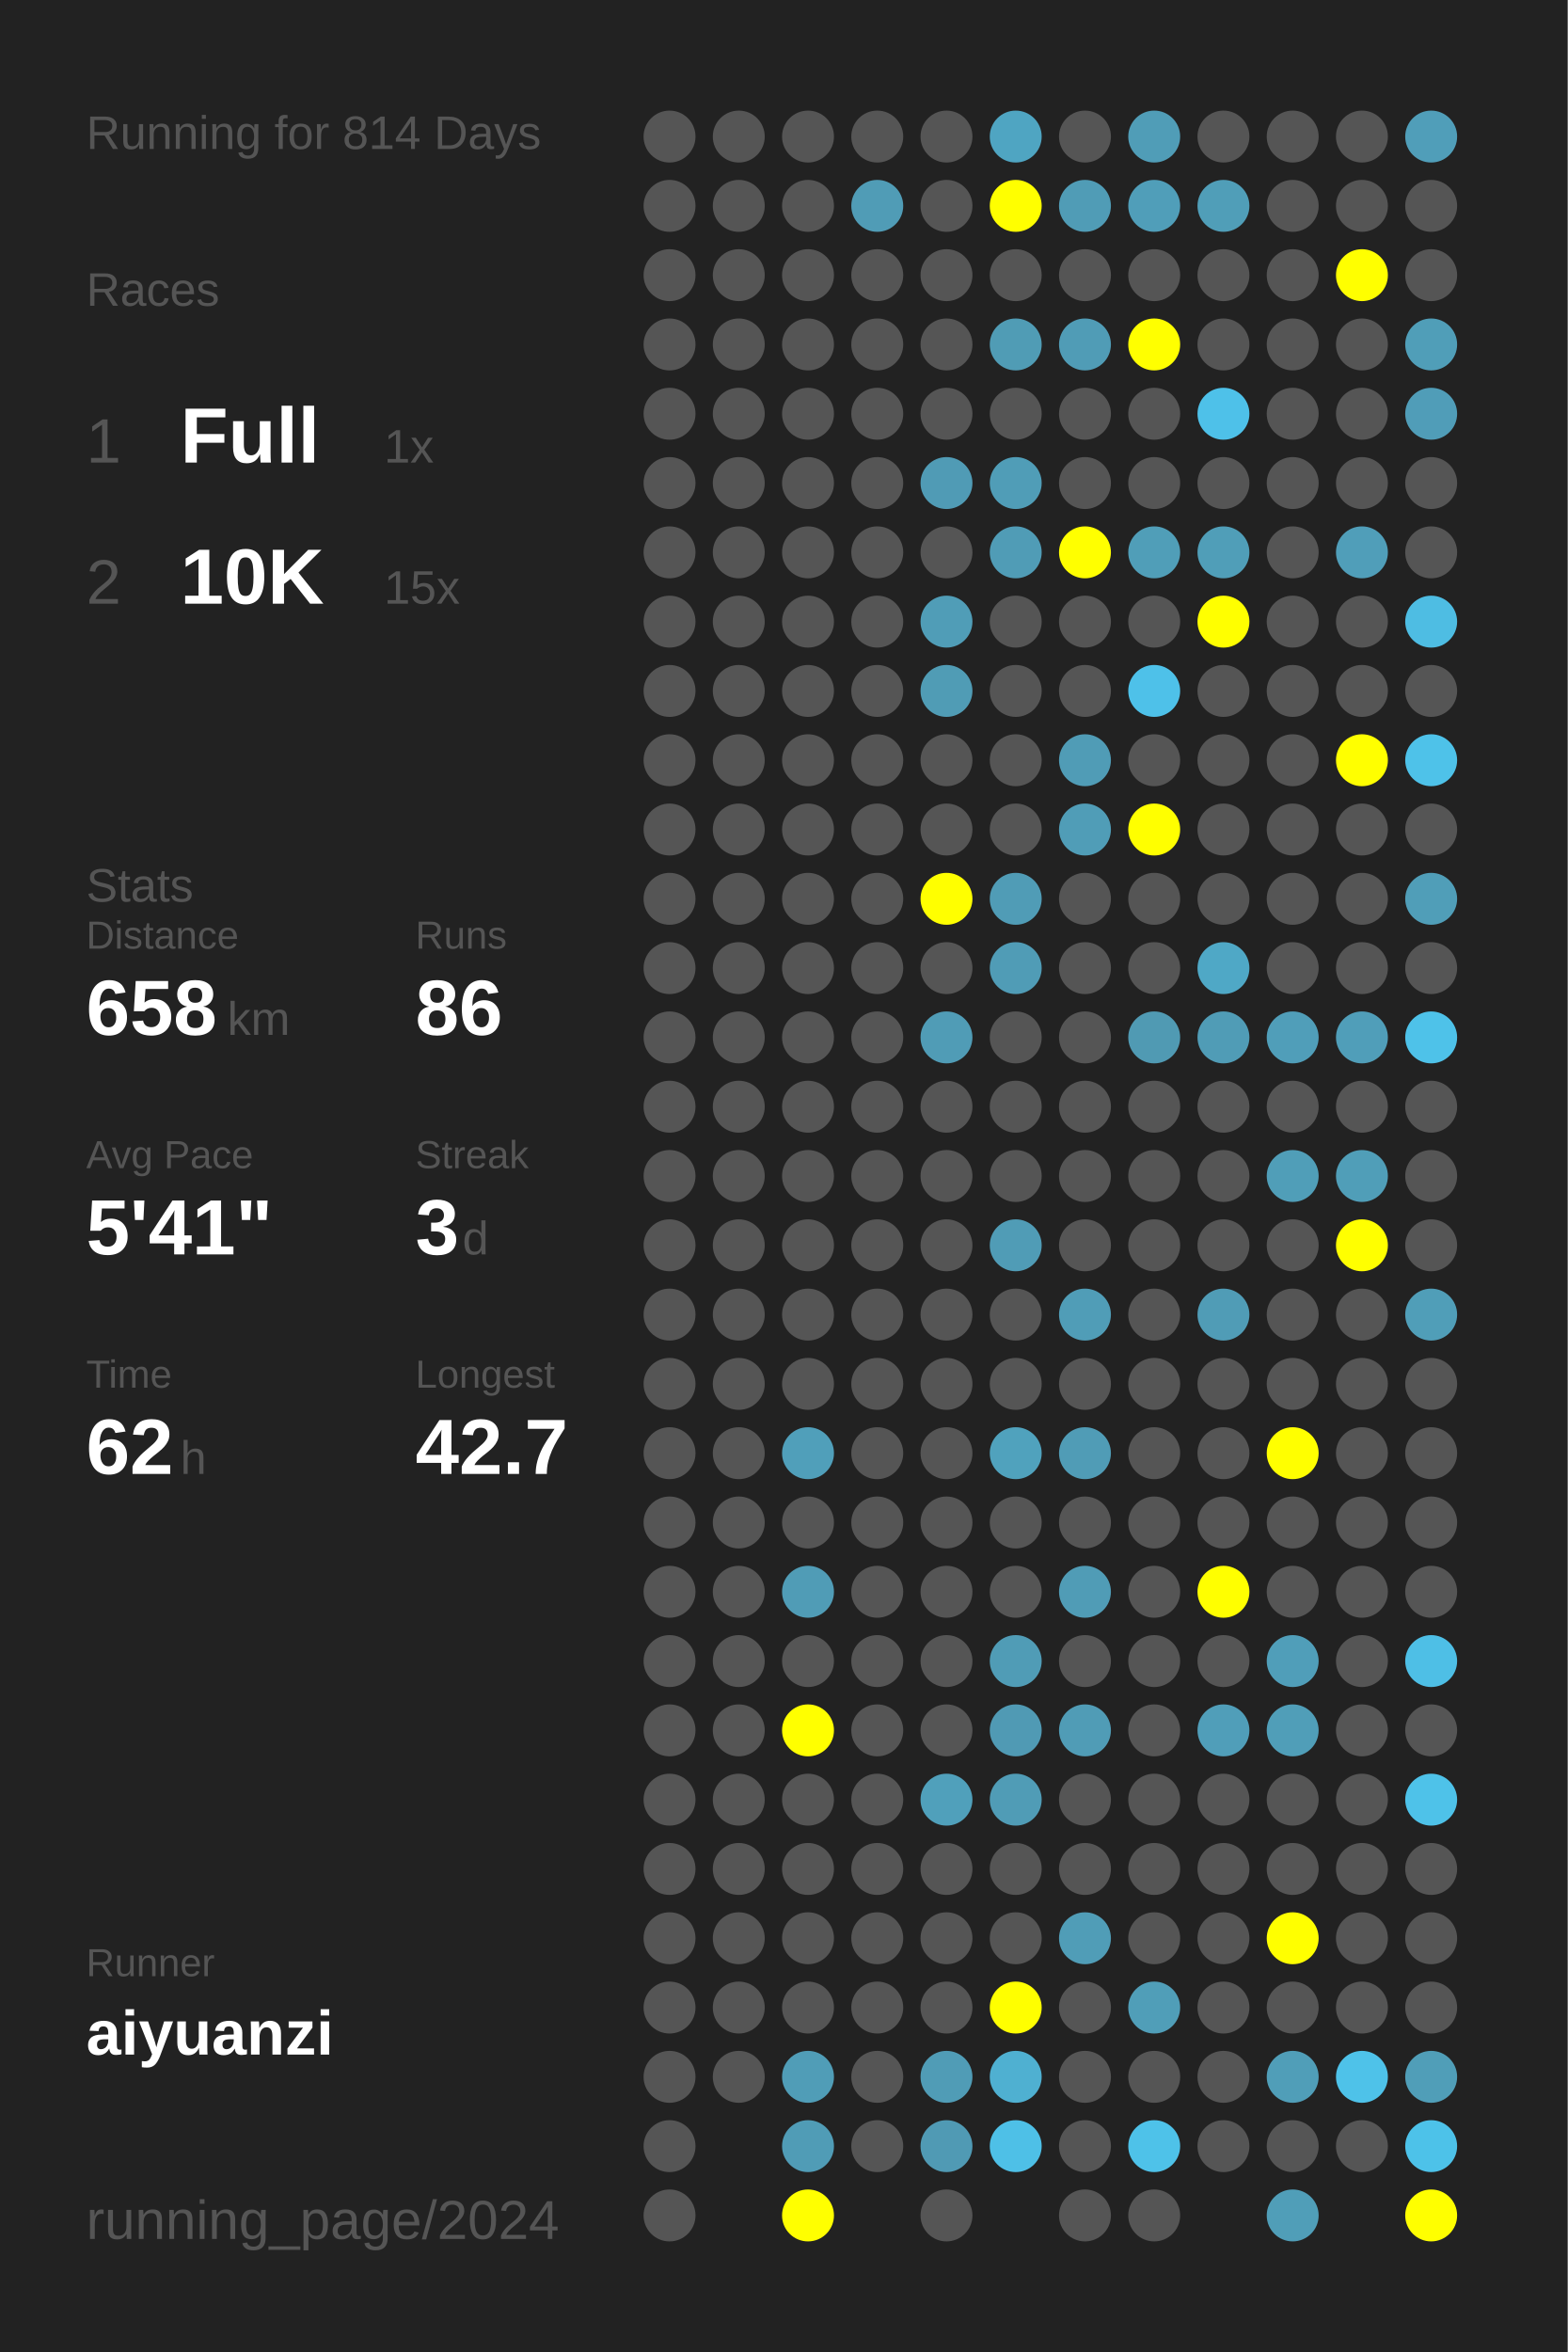
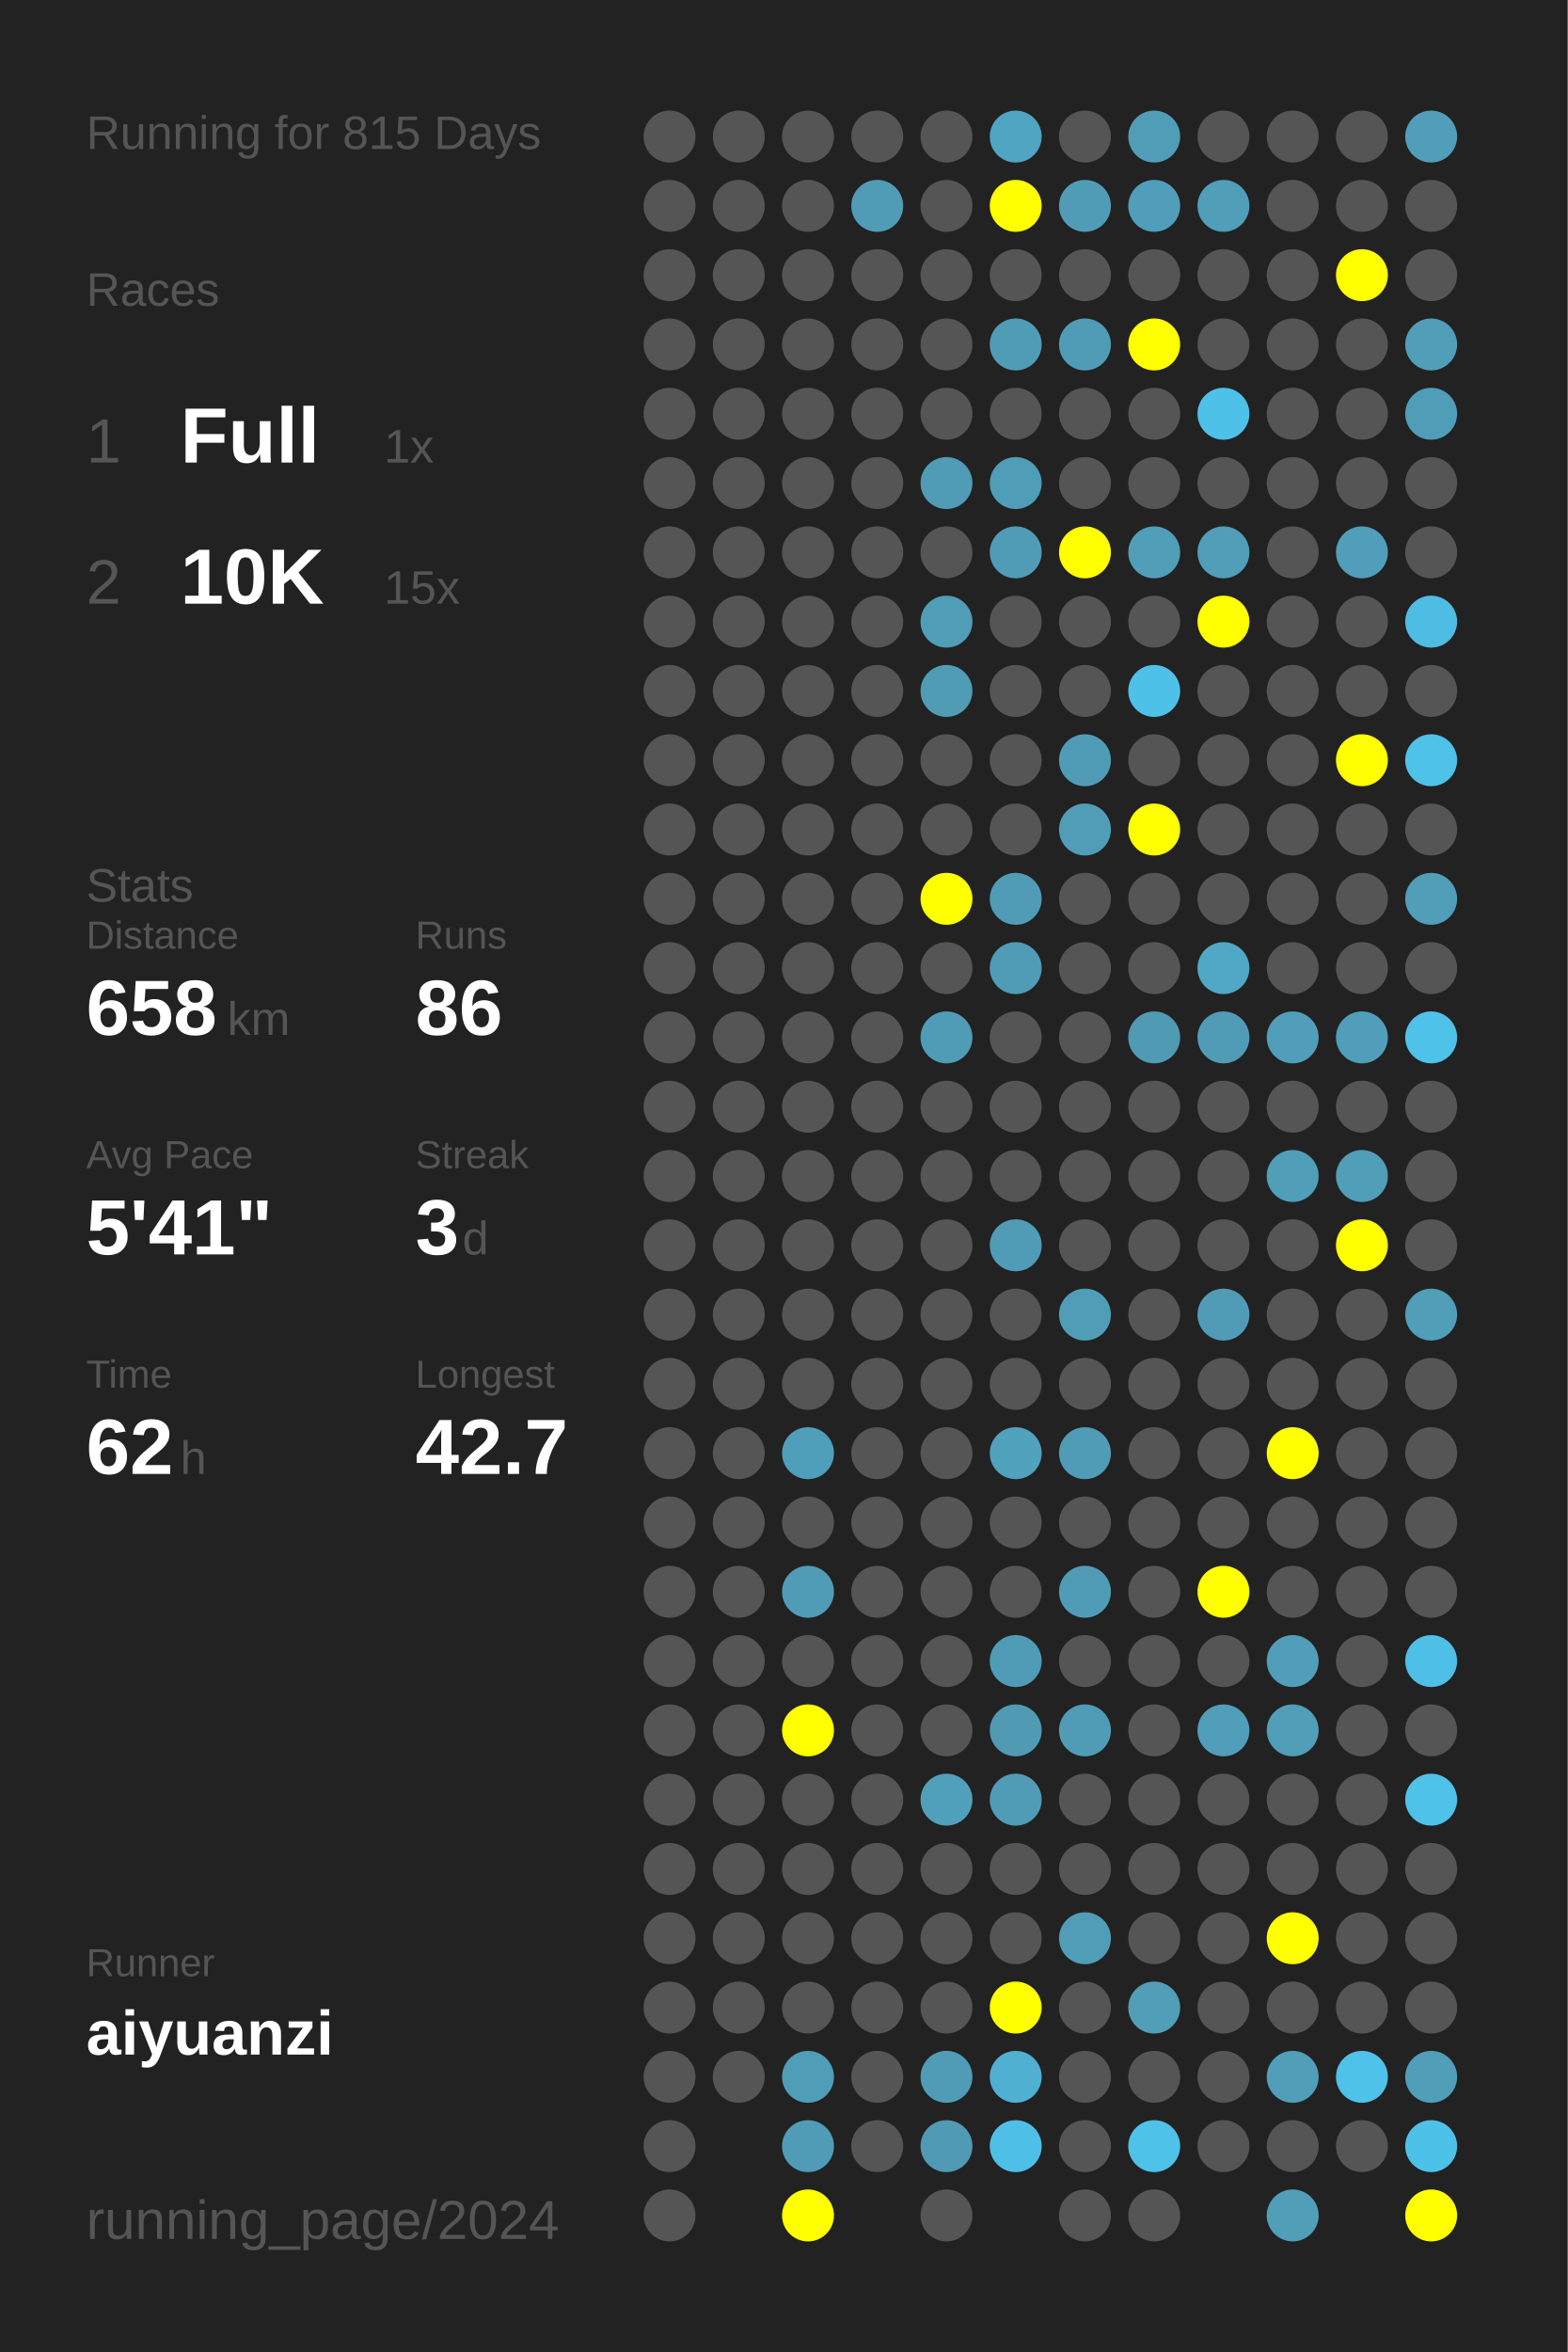
<svg xmlns="http://www.w3.org/2000/svg" baseProfile="full" height="300mm" version="1.1" viewBox="0,0,200,300" width="200mm">
  <defs />
  <rect fill="#222222" height="300" width="200" x="0" y="0" />
-   <text fill="#555555" style="font-size:6px; font-family:Arial;" x="11" y="19">Running for 814 Days</text>
+   <text fill="#555555" style="font-size:6px; font-family:Arial;" x="11" y="19">Running for 815 Days</text>
  <text fill="#555555" style="font-size:6px; font-family:Arial;" x="11" y="39">Races</text>
  <text fill="#555555" style="font-size:8px; font-family:Arial;" x="11" y="59">1</text>
  <text fill="#FFFFFF" style="font-size:10px; font-family:Arial; font-weight:bold;" x="23" y="59">Full</text>
  <text fill="#555555" style="font-size:6px; font-family:Arial;" x="49" y="59">1x</text>
  <text fill="#555555" style="font-size:8px; font-family:Arial;" x="11" y="77">2</text>
  <text fill="#FFFFFF" style="font-size:10px; font-family:Arial; font-weight:bold;" x="23" y="77">10K</text>
  <text fill="#555555" style="font-size:6px; font-family:Arial;" x="49" y="77">15x</text>
  <text fill="#555555" style="font-size:6px; font-family:Arial;" x="11" y="115">Stats</text>
  <text fill="#555555" style="font-size:5px; font-family:Arial;" x="11" y="121">Distance</text>
  <text fill="#FFFFFF" style="font-size:10px; font-family:Arial; font-weight:bold;" x="11" y="132">658</text>
  <text fill="#555555" style="font-size:6px; font-family:Arial;" x="29" y="132">km</text>
  <text fill="#555555" style="font-size:5px; font-family:Arial;" x="53" y="121">Runs</text>
  <text fill="#FFFFFF" style="font-size:10px; font-family:Arial; font-weight:bold;" x="53" y="132">86</text>
  <text fill="#555555" style="font-size:5px; font-family:Arial;" x="11" y="149">Avg Pace</text>
  <text fill="#FFFFFF" style="font-size:10px; font-family:Arial; font-weight:bold;" x="11" y="160">5'41"</text>
  <text fill="#555555" style="font-size:5px; font-family:Arial;" x="53" y="149">Streak</text>
  <text fill="#FFFFFF" style="font-size:10px; font-family:Arial; font-weight:bold;" x="53" y="160">3</text>
  <text fill="#555555" style="font-size:6px; font-family:Arial;" x="59" y="160">d</text>
  <text fill="#555555" style="font-size:5px; font-family:Arial;" x="11" y="177">Time</text>
  <text fill="#FFFFFF" style="font-size:10px; font-family:Arial; font-weight:bold;" x="11" y="188">62</text>
  <text fill="#555555" style="font-size:6px; font-family:Arial;" x="23" y="188">h</text>
  <text fill="#555555" style="font-size:5px; font-family:Arial;" x="53" y="177">Longest</text>
  <text fill="#FFFFFF" style="font-size:10px; font-family:Arial; font-weight:bold;" x="53" y="188">42.7</text>
  <text fill="#555555" style="font-size:5px; font-family:Arial;" x="11" y="252.065">Runner</text>
  <text fill="#FFFFFF" style="font-size:8px; font-family:Arial; font-weight:bold;" x="11" y="262.065">aiyuanzi</text>
  <text fill="#555555" style="font-size:7px; font-family:Arial;" x="11" y="285.581">running_page/2024</text>
  <circle cx="85.417" cy="17.419" fill="#555555" r="3.312" />
  <circle cx="85.417" cy="26.258" fill="#555555" r="3.312" />
  <circle cx="85.417" cy="35.097" fill="#555555" r="3.312" />
  <circle cx="85.417" cy="43.935" fill="#555555" r="3.312" />
  <circle cx="85.417" cy="52.774" fill="#555555" r="3.312" />
  <circle cx="85.417" cy="61.613" fill="#555555" r="3.312" />
  <circle cx="85.417" cy="70.452" fill="#555555" r="3.312" />
  <circle cx="85.417" cy="79.29" fill="#555555" r="3.312" />
  <circle cx="85.417" cy="88.129" fill="#555555" r="3.312" />
  <circle cx="85.417" cy="96.968" fill="#555555" r="3.312" />
  <circle cx="85.417" cy="105.806" fill="#555555" r="3.312" />
  <circle cx="85.417" cy="114.645" fill="#555555" r="3.312" />
  <circle cx="85.417" cy="123.484" fill="#555555" r="3.312" />
  <circle cx="85.417" cy="132.323" fill="#555555" r="3.312" />
  <circle cx="85.417" cy="141.161" fill="#555555" r="3.312" />
  <circle cx="85.417" cy="150" fill="#555555" r="3.312" />
  <circle cx="85.417" cy="158.839" fill="#555555" r="3.312" />
  <circle cx="85.417" cy="167.677" fill="#555555" r="3.312" />
  <circle cx="85.417" cy="176.516" fill="#555555" r="3.312" />
  <circle cx="85.417" cy="185.355" fill="#555555" r="3.312" />
  <circle cx="85.417" cy="194.194" fill="#555555" r="3.312" />
  <circle cx="85.417" cy="203.032" fill="#555555" r="3.312" />
  <circle cx="85.417" cy="211.871" fill="#555555" r="3.312" />
  <circle cx="85.417" cy="220.71" fill="#555555" r="3.312" />
  <circle cx="85.417" cy="229.548" fill="#555555" r="3.312" />
  <circle cx="85.417" cy="238.387" fill="#555555" r="3.312" />
  <circle cx="85.417" cy="247.226" fill="#555555" r="3.312" />
  <circle cx="85.417" cy="256.065" fill="#555555" r="3.312" />
  <circle cx="85.417" cy="264.903" fill="#555555" r="3.312" />
  <circle cx="85.417" cy="273.742" fill="#555555" r="3.312" />
  <circle cx="85.417" cy="282.581" fill="#555555" r="3.312" />
  <circle cx="94.25" cy="17.419" fill="#555555" r="3.312" />
  <circle cx="94.25" cy="26.258" fill="#555555" r="3.312" />
  <circle cx="94.25" cy="35.097" fill="#555555" r="3.312" />
  <circle cx="94.25" cy="43.935" fill="#555555" r="3.312" />
  <circle cx="94.25" cy="52.774" fill="#555555" r="3.312" />
  <circle cx="94.25" cy="61.613" fill="#555555" r="3.312" />
  <circle cx="94.25" cy="70.452" fill="#555555" r="3.312" />
  <circle cx="94.25" cy="79.29" fill="#555555" r="3.312" />
  <circle cx="94.25" cy="88.129" fill="#555555" r="3.312" />
  <circle cx="94.25" cy="96.968" fill="#555555" r="3.312" />
  <circle cx="94.25" cy="105.806" fill="#555555" r="3.312" />
  <circle cx="94.25" cy="114.645" fill="#555555" r="3.312" />
  <circle cx="94.25" cy="123.484" fill="#555555" r="3.312" />
  <circle cx="94.25" cy="132.323" fill="#555555" r="3.312" />
  <circle cx="94.25" cy="141.161" fill="#555555" r="3.312" />
  <circle cx="94.25" cy="150" fill="#555555" r="3.312" />
  <circle cx="94.25" cy="158.839" fill="#555555" r="3.312" />
  <circle cx="94.25" cy="167.677" fill="#555555" r="3.312" />
  <circle cx="94.25" cy="176.516" fill="#555555" r="3.312" />
  <circle cx="94.25" cy="185.355" fill="#555555" r="3.312" />
  <circle cx="94.25" cy="194.194" fill="#555555" r="3.312" />
  <circle cx="94.25" cy="203.032" fill="#555555" r="3.312" />
  <circle cx="94.25" cy="211.871" fill="#555555" r="3.312" />
  <circle cx="94.25" cy="220.71" fill="#555555" r="3.312" />
  <circle cx="94.25" cy="229.548" fill="#555555" r="3.312" />
  <circle cx="94.25" cy="238.387" fill="#555555" r="3.312" />
  <circle cx="94.25" cy="247.226" fill="#555555" r="3.312" />
  <circle cx="94.25" cy="256.065" fill="#555555" r="3.312" />
  <circle cx="94.25" cy="264.903" fill="#555555" r="3.312" />
  <circle cx="103.083" cy="17.419" fill="#555555" r="3.312" />
  <circle cx="103.083" cy="26.258" fill="#555555" r="3.312" />
  <circle cx="103.083" cy="35.097" fill="#555555" r="3.312" />
  <circle cx="103.083" cy="43.935" fill="#555555" r="3.312" />
  <circle cx="103.083" cy="52.774" fill="#555555" r="3.312" />
  <circle cx="103.083" cy="61.613" fill="#555555" r="3.312" />
  <circle cx="103.083" cy="70.452" fill="#555555" r="3.312" />
  <circle cx="103.083" cy="79.29" fill="#555555" r="3.312" />
  <circle cx="103.083" cy="88.129" fill="#555555" r="3.312" />
  <circle cx="103.083" cy="96.968" fill="#555555" r="3.312" />
  <circle cx="103.083" cy="105.806" fill="#555555" r="3.312" />
  <circle cx="103.083" cy="114.645" fill="#555555" r="3.312" />
  <circle cx="103.083" cy="123.484" fill="#555555" r="3.312" />
  <circle cx="103.083" cy="132.323" fill="#555555" r="3.312" />
  <circle cx="103.083" cy="141.161" fill="#555555" r="3.312" />
  <circle cx="103.083" cy="150" fill="#555555" r="3.312" />
  <circle cx="103.083" cy="158.839" fill="#555555" r="3.312" />
  <circle cx="103.083" cy="167.677" fill="#555555" r="3.312" />
  <circle cx="103.083" cy="176.516" fill="#555555" r="3.312" />
  <circle cx="103.083" cy="185.355" fill="#509fba" r="3.312" />
  <circle cx="103.083" cy="194.194" fill="#555555" r="3.312" />
  <circle cx="103.083" cy="203.032" fill="#509cb6" r="3.312" />
  <circle cx="103.083" cy="211.871" fill="#555555" r="3.312" />
  <circle cx="103.083" cy="220.71" fill="#FFFF00" r="3.312" />
  <circle cx="103.083" cy="229.548" fill="#555555" r="3.312" />
  <circle cx="103.083" cy="238.387" fill="#555555" r="3.312" />
  <circle cx="103.083" cy="247.226" fill="#555555" r="3.312" />
  <circle cx="103.083" cy="256.065" fill="#555555" r="3.312" />
  <circle cx="103.083" cy="264.903" fill="#509db7" r="3.312" />
  <circle cx="103.083" cy="273.742" fill="#509cb6" r="3.312" />
  <circle cx="103.083" cy="282.581" fill="#FFFF00" r="3.312" />
  <circle cx="111.917" cy="17.419" fill="#555555" r="3.312" />
  <circle cx="111.917" cy="26.258" fill="#509cb6" r="3.312" />
  <circle cx="111.917" cy="35.097" fill="#555555" r="3.312" />
  <circle cx="111.917" cy="43.935" fill="#555555" r="3.312" />
  <circle cx="111.917" cy="52.774" fill="#555555" r="3.312" />
  <circle cx="111.917" cy="61.613" fill="#555555" r="3.312" />
  <circle cx="111.917" cy="70.452" fill="#555555" r="3.312" />
  <circle cx="111.917" cy="79.29" fill="#555555" r="3.312" />
  <circle cx="111.917" cy="88.129" fill="#555555" r="3.312" />
  <circle cx="111.917" cy="96.968" fill="#555555" r="3.312" />
  <circle cx="111.917" cy="105.806" fill="#555555" r="3.312" />
  <circle cx="111.917" cy="114.645" fill="#555555" r="3.312" />
  <circle cx="111.917" cy="123.484" fill="#555555" r="3.312" />
  <circle cx="111.917" cy="132.323" fill="#555555" r="3.312" />
  <circle cx="111.917" cy="141.161" fill="#555555" r="3.312" />
  <circle cx="111.917" cy="150" fill="#555555" r="3.312" />
  <circle cx="111.917" cy="158.839" fill="#555555" r="3.312" />
  <circle cx="111.917" cy="167.677" fill="#555555" r="3.312" />
  <circle cx="111.917" cy="176.516" fill="#555555" r="3.312" />
  <circle cx="111.917" cy="185.355" fill="#555555" r="3.312" />
  <circle cx="111.917" cy="194.194" fill="#555555" r="3.312" />
  <circle cx="111.917" cy="203.032" fill="#555555" r="3.312" />
  <circle cx="111.917" cy="211.871" fill="#555555" r="3.312" />
  <circle cx="111.917" cy="220.71" fill="#555555" r="3.312" />
  <circle cx="111.917" cy="229.548" fill="#555555" r="3.312" />
  <circle cx="111.917" cy="238.387" fill="#555555" r="3.312" />
  <circle cx="111.917" cy="247.226" fill="#555555" r="3.312" />
  <circle cx="111.917" cy="256.065" fill="#555555" r="3.312" />
  <circle cx="111.917" cy="264.903" fill="#555555" r="3.312" />
  <circle cx="111.917" cy="273.742" fill="#555555" r="3.312" />
  <circle cx="120.75" cy="17.419" fill="#555555" r="3.312" />
  <circle cx="120.75" cy="26.258" fill="#555555" r="3.312" />
  <circle cx="120.75" cy="35.097" fill="#555555" r="3.312" />
  <circle cx="120.75" cy="43.935" fill="#555555" r="3.312" />
  <circle cx="120.75" cy="52.774" fill="#555555" r="3.312" />
  <circle cx="120.75" cy="61.613" fill="#509bb5" r="3.312" />
  <circle cx="120.75" cy="70.452" fill="#555555" r="3.312" />
  <circle cx="120.75" cy="79.29" fill="#509db7" r="3.312" />
  <circle cx="120.75" cy="88.129" fill="#509cb5" r="3.312" />
  <circle cx="120.75" cy="96.968" fill="#555555" r="3.312" />
  <circle cx="120.75" cy="105.806" fill="#555555" r="3.312" />
  <circle cx="120.75" cy="114.645" fill="#FFFF00" r="3.312" />
  <circle cx="120.75" cy="123.484" fill="#555555" r="3.312" />
  <circle cx="120.75" cy="132.323" fill="#509cb6" r="3.312" />
  <circle cx="120.75" cy="141.161" fill="#555555" r="3.312" />
  <circle cx="120.75" cy="150" fill="#555555" r="3.312" />
  <circle cx="120.75" cy="158.839" fill="#555555" r="3.312" />
  <circle cx="120.75" cy="167.677" fill="#555555" r="3.312" />
  <circle cx="120.75" cy="176.516" fill="#555555" r="3.312" />
  <circle cx="120.75" cy="185.355" fill="#555555" r="3.312" />
  <circle cx="120.75" cy="194.194" fill="#555555" r="3.312" />
  <circle cx="120.75" cy="203.032" fill="#555555" r="3.312" />
  <circle cx="120.75" cy="211.871" fill="#555555" r="3.312" />
  <circle cx="120.75" cy="220.71" fill="#555555" r="3.312" />
  <circle cx="120.75" cy="229.548" fill="#50a0bb" r="3.312" />
  <circle cx="120.75" cy="238.387" fill="#555555" r="3.312" />
  <circle cx="120.75" cy="247.226" fill="#555555" r="3.312" />
  <circle cx="120.75" cy="256.065" fill="#555555" r="3.312" />
  <circle cx="120.75" cy="264.903" fill="#509cb6" r="3.312" />
  <circle cx="120.75" cy="273.742" fill="#509ab4" r="3.312" />
  <circle cx="120.75" cy="282.581" fill="#555555" r="3.312" />
  <circle cx="129.583" cy="17.419" fill="#4fa5c2" r="3.312" />
  <circle cx="129.583" cy="26.258" fill="#FFFF00" r="3.312" />
  <circle cx="129.583" cy="35.097" fill="#555555" r="3.312" />
  <circle cx="129.583" cy="43.935" fill="#509cb5" r="3.312" />
  <circle cx="129.583" cy="52.774" fill="#555555" r="3.312" />
  <circle cx="129.583" cy="61.613" fill="#509db7" r="3.312" />
  <circle cx="129.583" cy="70.452" fill="#509cb6" r="3.312" />
  <circle cx="129.583" cy="79.29" fill="#555555" r="3.312" />
  <circle cx="129.583" cy="88.129" fill="#555555" r="3.312" />
  <circle cx="129.583" cy="96.968" fill="#555555" r="3.312" />
  <circle cx="129.583" cy="105.806" fill="#555555" r="3.312" />
  <circle cx="129.583" cy="114.645" fill="#509cb6" r="3.312" />
  <circle cx="129.583" cy="123.484" fill="#509cb6" r="3.312" />
  <circle cx="129.583" cy="132.323" fill="#555555" r="3.312" />
  <circle cx="129.583" cy="141.161" fill="#555555" r="3.312" />
  <circle cx="129.583" cy="150" fill="#555555" r="3.312" />
  <circle cx="129.583" cy="158.839" fill="#509cb6" r="3.312" />
  <circle cx="129.583" cy="167.677" fill="#555555" r="3.312" />
  <circle cx="129.583" cy="176.516" fill="#555555" r="3.312" />
  <circle cx="129.583" cy="185.355" fill="#50a2bd" r="3.312" />
  <circle cx="129.583" cy="194.194" fill="#555555" r="3.312" />
  <circle cx="129.583" cy="203.032" fill="#555555" r="3.312" />
  <circle cx="129.583" cy="211.871" fill="#509cb6" r="3.312" />
  <circle cx="129.583" cy="220.71" fill="#509ab4" r="3.312" />
  <circle cx="129.583" cy="229.548" fill="#509cb6" r="3.312" />
  <circle cx="129.583" cy="238.387" fill="#555555" r="3.312" />
  <circle cx="129.583" cy="247.226" fill="#555555" r="3.312" />
  <circle cx="129.583" cy="256.065" fill="#FFFF00" r="3.312" />
  <circle cx="129.583" cy="264.903" fill="#4fb0d1" r="3.312" />
  <circle cx="129.583" cy="273.742" fill="#4ec0e7" r="3.312" />
  <circle cx="138.417" cy="17.419" fill="#555555" r="3.312" />
  <circle cx="138.417" cy="26.258" fill="#509cb6" r="3.312" />
  <circle cx="138.417" cy="35.097" fill="#555555" r="3.312" />
  <circle cx="138.417" cy="43.935" fill="#509cb6" r="3.312" />
  <circle cx="138.417" cy="52.774" fill="#555555" r="3.312" />
  <circle cx="138.417" cy="61.613" fill="#555555" r="3.312" />
  <circle cx="138.417" cy="70.452" fill="#FFFF00" r="3.312" />
  <circle cx="138.417" cy="79.29" fill="#555555" r="3.312" />
  <circle cx="138.417" cy="88.129" fill="#555555" r="3.312" />
  <circle cx="138.417" cy="96.968" fill="#509cb6" r="3.312" />
  <circle cx="138.417" cy="105.806" fill="#509db7" r="3.312" />
  <circle cx="138.417" cy="114.645" fill="#555555" r="3.312" />
  <circle cx="138.417" cy="123.484" fill="#555555" r="3.312" />
  <circle cx="138.417" cy="132.323" fill="#555555" r="3.312" />
  <circle cx="138.417" cy="141.161" fill="#555555" r="3.312" />
  <circle cx="138.417" cy="150" fill="#555555" r="3.312" />
  <circle cx="138.417" cy="158.839" fill="#555555" r="3.312" />
  <circle cx="138.417" cy="167.677" fill="#509db7" r="3.312" />
  <circle cx="138.417" cy="176.516" fill="#555555" r="3.312" />
  <circle cx="138.417" cy="185.355" fill="#509cb6" r="3.312" />
  <circle cx="138.417" cy="194.194" fill="#555555" r="3.312" />
  <circle cx="138.417" cy="203.032" fill="#509cb6" r="3.312" />
  <circle cx="138.417" cy="211.871" fill="#555555" r="3.312" />
  <circle cx="138.417" cy="220.71" fill="#509cb6" r="3.312" />
  <circle cx="138.417" cy="229.548" fill="#555555" r="3.312" />
  <circle cx="138.417" cy="238.387" fill="#555555" r="3.312" />
  <circle cx="138.417" cy="247.226" fill="#509db7" r="3.312" />
  <circle cx="138.417" cy="256.065" fill="#555555" r="3.312" />
  <circle cx="138.417" cy="264.903" fill="#555555" r="3.312" />
  <circle cx="138.417" cy="273.742" fill="#555555" r="3.312" />
  <circle cx="138.417" cy="282.581" fill="#555555" r="3.312" />
  <circle cx="147.25" cy="17.419" fill="#509db7" r="3.312" />
  <circle cx="147.25" cy="26.258" fill="#509eb9" r="3.312" />
  <circle cx="147.25" cy="35.097" fill="#555555" r="3.312" />
  <circle cx="147.25" cy="43.935" fill="#FFFF00" r="3.312" />
  <circle cx="147.25" cy="52.774" fill="#555555" r="3.312" />
  <circle cx="147.25" cy="61.613" fill="#555555" r="3.312" />
  <circle cx="147.25" cy="70.452" fill="#509eb8" r="3.312" />
  <circle cx="147.25" cy="79.29" fill="#555555" r="3.312" />
  <circle cx="147.25" cy="88.129" fill="#4ec1e9" r="3.312" />
  <circle cx="147.25" cy="96.968" fill="#555555" r="3.312" />
  <circle cx="147.25" cy="105.806" fill="#FFFF00" r="3.312" />
  <circle cx="147.25" cy="114.645" fill="#555555" r="3.312" />
  <circle cx="147.25" cy="123.484" fill="#555555" r="3.312" />
  <circle cx="147.25" cy="132.323" fill="#509ab3" r="3.312" />
  <circle cx="147.25" cy="141.161" fill="#555555" r="3.312" />
  <circle cx="147.25" cy="150" fill="#555555" r="3.312" />
  <circle cx="147.25" cy="158.839" fill="#555555" r="3.312" />
  <circle cx="147.25" cy="167.677" fill="#555555" r="3.312" />
  <circle cx="147.25" cy="176.516" fill="#555555" r="3.312" />
  <circle cx="147.25" cy="185.355" fill="#555555" r="3.312" />
  <circle cx="147.25" cy="194.194" fill="#555555" r="3.312" />
  <circle cx="147.25" cy="203.032" fill="#555555" r="3.312" />
  <circle cx="147.25" cy="211.871" fill="#555555" r="3.312" />
  <circle cx="147.25" cy="220.71" fill="#555555" r="3.312" />
  <circle cx="147.25" cy="229.548" fill="#555555" r="3.312" />
  <circle cx="147.25" cy="238.387" fill="#555555" r="3.312" />
  <circle cx="147.25" cy="247.226" fill="#555555" r="3.312" />
  <circle cx="147.25" cy="256.065" fill="#509eb8" r="3.312" />
  <circle cx="147.25" cy="264.903" fill="#555555" r="3.312" />
  <circle cx="147.25" cy="273.742" fill="#4ec2e9" r="3.312" />
  <circle cx="147.25" cy="282.581" fill="#555555" r="3.312" />
  <circle cx="156.083" cy="17.419" fill="#555555" r="3.312" />
  <circle cx="156.083" cy="26.258" fill="#509eb8" r="3.312" />
  <circle cx="156.083" cy="35.097" fill="#555555" r="3.312" />
  <circle cx="156.083" cy="43.935" fill="#555555" r="3.312" />
  <circle cx="156.083" cy="52.774" fill="#4ec1e9" r="3.312" />
  <circle cx="156.083" cy="61.613" fill="#555555" r="3.312" />
  <circle cx="156.083" cy="70.452" fill="#509eb8" r="3.312" />
  <circle cx="156.083" cy="79.29" fill="#FFFF00" r="3.312" />
  <circle cx="156.083" cy="88.129" fill="#555555" r="3.312" />
  <circle cx="156.083" cy="96.968" fill="#555555" r="3.312" />
  <circle cx="156.083" cy="105.806" fill="#555555" r="3.312" />
  <circle cx="156.083" cy="114.645" fill="#555555" r="3.312" />
  <circle cx="156.083" cy="123.484" fill="#4fa8c6" r="3.312" />
  <circle cx="156.083" cy="132.323" fill="#509cb6" r="3.312" />
  <circle cx="156.083" cy="141.161" fill="#555555" r="3.312" />
  <circle cx="156.083" cy="150" fill="#555555" r="3.312" />
  <circle cx="156.083" cy="158.839" fill="#555555" r="3.312" />
  <circle cx="156.083" cy="167.677" fill="#509cb6" r="3.312" />
  <circle cx="156.083" cy="176.516" fill="#555555" r="3.312" />
  <circle cx="156.083" cy="185.355" fill="#555555" r="3.312" />
  <circle cx="156.083" cy="194.194" fill="#555555" r="3.312" />
  <circle cx="156.083" cy="203.032" fill="#FFFF00" r="3.312" />
  <circle cx="156.083" cy="211.871" fill="#555555" r="3.312" />
  <circle cx="156.083" cy="220.71" fill="#509eb9" r="3.312" />
  <circle cx="156.083" cy="229.548" fill="#555555" r="3.312" />
  <circle cx="156.083" cy="238.387" fill="#555555" r="3.312" />
  <circle cx="156.083" cy="247.226" fill="#555555" r="3.312" />
  <circle cx="156.083" cy="256.065" fill="#555555" r="3.312" />
  <circle cx="156.083" cy="264.903" fill="#555555" r="3.312" />
  <circle cx="156.083" cy="273.742" fill="#555555" r="3.312" />
  <circle cx="164.917" cy="17.419" fill="#555555" r="3.312" />
  <circle cx="164.917" cy="26.258" fill="#555555" r="3.312" />
  <circle cx="164.917" cy="35.097" fill="#555555" r="3.312" />
  <circle cx="164.917" cy="43.935" fill="#555555" r="3.312" />
  <circle cx="164.917" cy="52.774" fill="#555555" r="3.312" />
  <circle cx="164.917" cy="61.613" fill="#555555" r="3.312" />
  <circle cx="164.917" cy="70.452" fill="#555555" r="3.312" />
  <circle cx="164.917" cy="79.29" fill="#555555" r="3.312" />
  <circle cx="164.917" cy="88.129" fill="#555555" r="3.312" />
  <circle cx="164.917" cy="96.968" fill="#555555" r="3.312" />
  <circle cx="164.917" cy="105.806" fill="#555555" r="3.312" />
  <circle cx="164.917" cy="114.645" fill="#555555" r="3.312" />
  <circle cx="164.917" cy="123.484" fill="#555555" r="3.312" />
  <circle cx="164.917" cy="132.323" fill="#509eb9" r="3.312" />
  <circle cx="164.917" cy="141.161" fill="#555555" r="3.312" />
  <circle cx="164.917" cy="150" fill="#509eb8" r="3.312" />
  <circle cx="164.917" cy="158.839" fill="#555555" r="3.312" />
  <circle cx="164.917" cy="167.677" fill="#555555" r="3.312" />
  <circle cx="164.917" cy="176.516" fill="#555555" r="3.312" />
  <circle cx="164.917" cy="185.355" fill="#FFFF00" r="3.312" />
  <circle cx="164.917" cy="194.194" fill="#555555" r="3.312" />
  <circle cx="164.917" cy="203.032" fill="#555555" r="3.312" />
  <circle cx="164.917" cy="211.871" fill="#509eb9" r="3.312" />
  <circle cx="164.917" cy="220.71" fill="#509eb8" r="3.312" />
  <circle cx="164.917" cy="229.548" fill="#555555" r="3.312" />
  <circle cx="164.917" cy="238.387" fill="#555555" r="3.312" />
  <circle cx="164.917" cy="247.226" fill="#FFFF00" r="3.312" />
  <circle cx="164.917" cy="256.065" fill="#555555" r="3.312" />
  <circle cx="164.917" cy="264.903" fill="#509eb8" r="3.312" />
  <circle cx="164.917" cy="273.742" fill="#555555" r="3.312" />
  <circle cx="164.917" cy="282.581" fill="#509eb8" r="3.312" />
  <circle cx="173.75" cy="17.419" fill="#555555" r="3.312" />
  <circle cx="173.75" cy="26.258" fill="#555555" r="3.312" />
  <circle cx="173.75" cy="35.097" fill="#FFFF00" r="3.312" />
  <circle cx="173.75" cy="43.935" fill="#555555" r="3.312" />
  <circle cx="173.75" cy="52.774" fill="#555555" r="3.312" />
  <circle cx="173.75" cy="61.613" fill="#555555" r="3.312" />
  <circle cx="173.75" cy="70.452" fill="#509eb9" r="3.312" />
  <circle cx="173.75" cy="79.29" fill="#555555" r="3.312" />
  <circle cx="173.75" cy="88.129" fill="#555555" r="3.312" />
  <circle cx="173.75" cy="96.968" fill="#FFFF00" r="3.312" />
  <circle cx="173.75" cy="105.806" fill="#555555" r="3.312" />
  <circle cx="173.75" cy="114.645" fill="#555555" r="3.312" />
  <circle cx="173.75" cy="123.484" fill="#555555" r="3.312" />
  <circle cx="173.75" cy="132.323" fill="#509eb9" r="3.312" />
  <circle cx="173.75" cy="141.161" fill="#555555" r="3.312" />
  <circle cx="173.75" cy="150" fill="#509eb8" r="3.312" />
  <circle cx="173.75" cy="158.839" fill="#FFFF00" r="3.312" />
  <circle cx="173.75" cy="167.677" fill="#555555" r="3.312" />
  <circle cx="173.75" cy="176.516" fill="#555555" r="3.312" />
  <circle cx="173.75" cy="185.355" fill="#555555" r="3.312" />
  <circle cx="173.75" cy="194.194" fill="#555555" r="3.312" />
  <circle cx="173.75" cy="203.032" fill="#555555" r="3.312" />
  <circle cx="173.75" cy="211.871" fill="#555555" r="3.312" />
  <circle cx="173.75" cy="220.71" fill="#555555" r="3.312" />
  <circle cx="173.75" cy="229.548" fill="#555555" r="3.312" />
  <circle cx="173.75" cy="238.387" fill="#555555" r="3.312" />
  <circle cx="173.75" cy="247.226" fill="#555555" r="3.312" />
  <circle cx="173.75" cy="256.065" fill="#555555" r="3.312" />
  <circle cx="173.75" cy="264.903" fill="#4ec2e9" r="3.312" />
  <circle cx="173.75" cy="273.742" fill="#555555" r="3.312" />
  <circle cx="182.583" cy="17.419" fill="#509eb9" r="3.312" />
  <circle cx="182.583" cy="26.258" fill="#555555" r="3.312" />
  <circle cx="182.583" cy="35.097" fill="#555555" r="3.312" />
  <circle cx="182.583" cy="43.935" fill="#509eb8" r="3.312" />
  <circle cx="182.583" cy="52.774" fill="#509db8" r="3.312" />
  <circle cx="182.583" cy="61.613" fill="#555555" r="3.312" />
  <circle cx="182.583" cy="70.452" fill="#555555" r="3.312" />
  <circle cx="182.583" cy="79.29" fill="#4ebde3" r="3.312" />
  <circle cx="182.583" cy="88.129" fill="#555555" r="3.312" />
  <circle cx="182.583" cy="96.968" fill="#4ec2e9" r="3.312" />
  <circle cx="182.583" cy="105.806" fill="#555555" r="3.312" />
  <circle cx="182.583" cy="114.645" fill="#509eb8" r="3.312" />
  <circle cx="182.583" cy="123.484" fill="#555555" r="3.312" />
  <circle cx="182.583" cy="132.323" fill="#4ec2e9" r="3.312" />
  <circle cx="182.583" cy="141.161" fill="#555555" r="3.312" />
  <circle cx="182.583" cy="150" fill="#555555" r="3.312" />
  <circle cx="182.583" cy="158.839" fill="#555555" r="3.312" />
  <circle cx="182.583" cy="167.677" fill="#509eb8" r="3.312" />
  <circle cx="182.583" cy="176.516" fill="#555555" r="3.312" />
  <circle cx="182.583" cy="185.355" fill="#555555" r="3.312" />
  <circle cx="182.583" cy="194.194" fill="#555555" r="3.312" />
  <circle cx="182.583" cy="203.032" fill="#555555" r="3.312" />
  <circle cx="182.583" cy="211.871" fill="#4ebfe6" r="3.312" />
  <circle cx="182.583" cy="220.71" fill="#555555" r="3.312" />
  <circle cx="182.583" cy="229.548" fill="#4ec2e9" r="3.312" />
  <circle cx="182.583" cy="238.387" fill="#555555" r="3.312" />
  <circle cx="182.583" cy="247.226" fill="#555555" r="3.312" />
  <circle cx="182.583" cy="256.065" fill="#555555" r="3.312" />
  <circle cx="182.583" cy="264.903" fill="#509eb8" r="3.312" />
  <circle cx="182.583" cy="273.742" fill="#4dc2e9" r="3.312" />
  <circle cx="182.583" cy="282.581" fill="#FFFF00" r="3.312" />
</svg>
